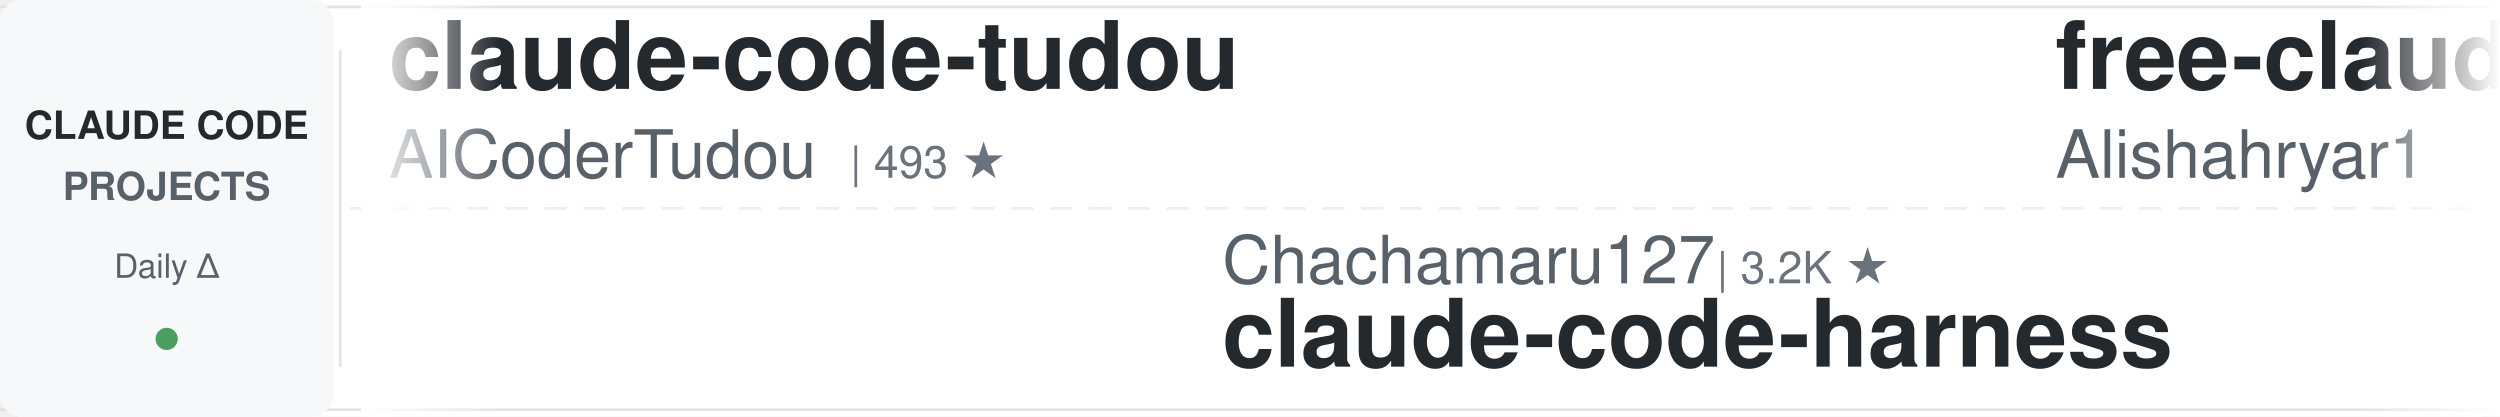
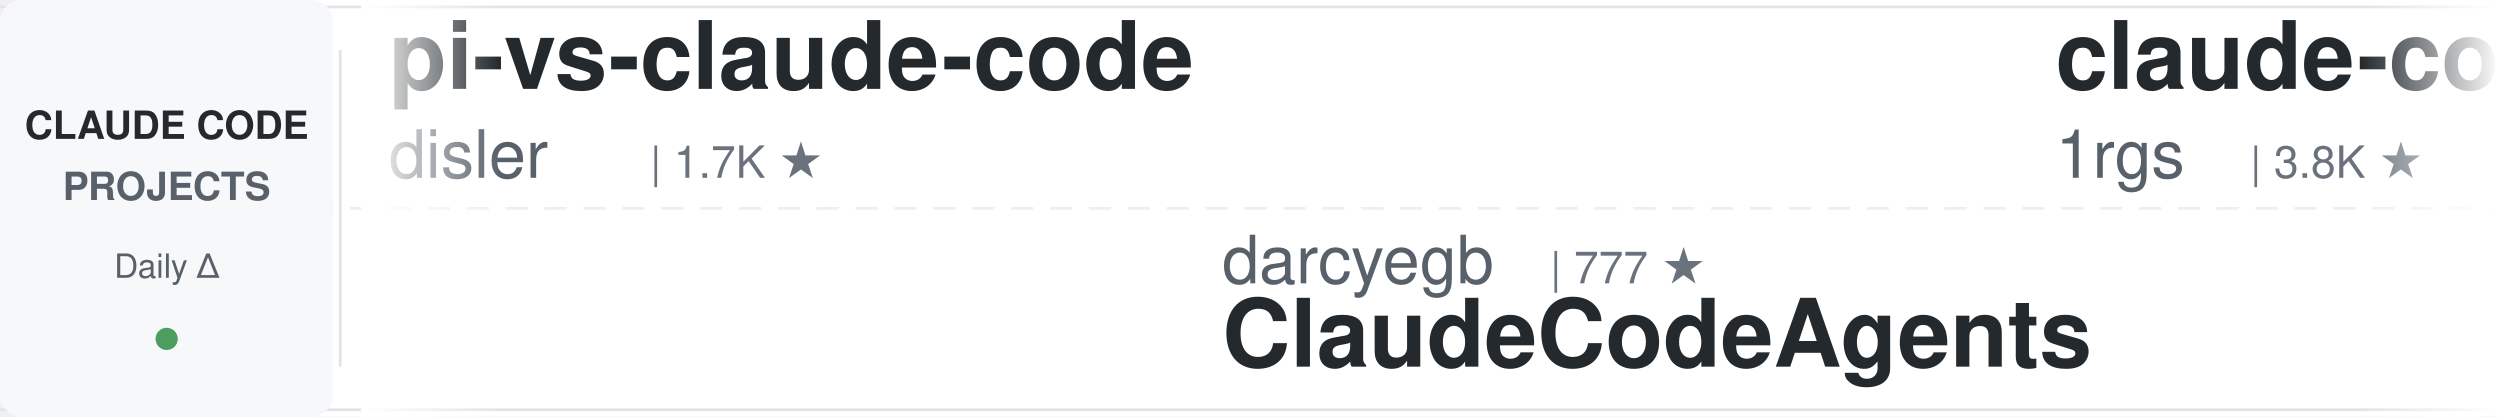
<svg xmlns="http://www.w3.org/2000/svg" width="900" height="150">
  <defs>
    <linearGradient id="leftFade" x1="0%" y1="0%" x2="100%" y2="0%">
      <stop offset="0%" style="stop-color:#ffffff;stop-opacity:1" />
      <stop offset="100%" style="stop-color:#ffffff;stop-opacity:0" />
    </linearGradient>
    <linearGradient id="rightFade" x1="0%" y1="0%" x2="100%" y2="0%">
      <stop offset="0%" style="stop-color:#ffffff;stop-opacity:0" />
      <stop offset="100%" style="stop-color:#ffffff;stop-opacity:1" />
    </linearGradient>
  </defs>
  <rect width="900" height="150" fill="#ffffff" rx="8" />
  <rect x="0" y="2" width="900" height="1" fill="#e1e4e8" />
  <rect x="0" y="147" width="900" height="1" fill="#e1e4e8" />
  <line x1="0" y1="75" x2="900" y2="75" stroke="#e1e4e8" stroke-width="1" stroke-dasharray="8 6" opacity="0.6" />
  <rect x="0" y="0" width="120" height="150" fill="#f6f8fa" rx="8" />
  <text x="60" y="50" font-family="-apple-system, BlinkMacSystemFont, 'Segoe UI', Helvetica, Arial, sans-serif" font-size="14" font-weight="600" fill="#24292e" text-anchor="middle">CLAUDE CODE</text>
  <text x="60" y="72" font-family="-apple-system, BlinkMacSystemFont, 'Segoe UI', Helvetica, Arial, sans-serif" font-size="14" font-weight="600" fill="#586069" text-anchor="middle">PROJECTS</text>
  <text x="60" y="100" font-family="-apple-system, BlinkMacSystemFont, 'Segoe UI', Helvetica, Arial, sans-serif" font-size="12" font-weight="500" fill="#586069" text-anchor="middle">Daily Δ</text>
  <circle cx="60" cy="122" r="4" fill="#22863a" opacity="0.8" />
  <rect x="122" y="18" width="1" height="114" fill="#e1e4e8" />
  <clipPath id="tickerClip">
    <rect x="130" y="0" width="770" height="150" />
  </clipPath>
  <g clip-path="url(#tickerClip)">
    <g id="tickerItems">
      <animateTransform attributeName="transform" attributeType="XML" type="translate" from="0 0" to="-3000 0" dur="54s" repeatCount="indefinite" />
      <g transform="translate(0, 0)">
-         <text x="140" y="32" font-family="-apple-system, BlinkMacSystemFont, 'Segoe UI', Helvetica, Arial, sans-serif" font-size="34" font-weight="600" fill="#24292e">claude-code-tudou</text>
-         <text x="140" y="64" font-family="-apple-system, BlinkMacSystemFont, 'Segoe UI', Helvetica, Arial, sans-serif" font-size="24" font-weight="400" fill="#586069">AICoderTudou</text>
-         <text x="306" y="64" font-family="-apple-system, BlinkMacSystemFont, 'Segoe UI', Helvetica, Arial, sans-serif" font-size="16" font-weight="500" fill="#6a737d">| 493 ★</text>
+         <text x="140" y="32" font-family="-apple-system, BlinkMacSystemFont, 'Segoe UI', Helvetica, Arial, sans-serif" font-size="34" font-weight="600" fill="#24292e">pi-vs-claude-code</text>
+         <text x="140" y="64" font-family="-apple-system, BlinkMacSystemFont, 'Segoe UI', Helvetica, Arial, sans-serif" font-size="24" font-weight="400" fill="#586069">disler</text>
+         <text x="234" y="64" font-family="-apple-system, BlinkMacSystemFont, 'Segoe UI', Helvetica, Arial, sans-serif" font-size="16" font-weight="500" fill="#6a737d">| 1.7K ★</text>
      </g>
      <g transform="translate(300, 0)">
-         <text x="140" y="102" font-family="-apple-system, BlinkMacSystemFont, 'Segoe UI', Helvetica, Arial, sans-serif" font-size="24" font-weight="400" fill="#586069">Chachamaru127</text>
-         <text x="318" y="102" font-family="-apple-system, BlinkMacSystemFont, 'Segoe UI', Helvetica, Arial, sans-serif" font-size="16" font-weight="500" fill="#6a737d">| 3.2K ★</text>
-         <text x="140" y="132" font-family="-apple-system, BlinkMacSystemFont, 'Segoe UI', Helvetica, Arial, sans-serif" font-size="34" font-weight="600" fill="#24292e">claude-code-harness</text>
+         <text x="140" y="102" font-family="-apple-system, BlinkMacSystemFont, 'Segoe UI', Helvetica, Arial, sans-serif" font-size="24" font-weight="400" fill="#586069">darcyegb</text>
+         <text x="258" y="102" font-family="-apple-system, BlinkMacSystemFont, 'Segoe UI', Helvetica, Arial, sans-serif" font-size="16" font-weight="500" fill="#6a737d">| 777 ★</text>
+         <text x="140" y="132" font-family="-apple-system, BlinkMacSystemFont, 'Segoe UI', Helvetica, Arial, sans-serif" font-size="34" font-weight="600" fill="#24292e">ClaudeCodeAgents</text>
      </g>
      <g transform="translate(600, 0)">
-         <text x="140" y="32" font-family="-apple-system, BlinkMacSystemFont, 'Segoe UI', Helvetica, Arial, sans-serif" font-size="34" font-weight="600" fill="#24292e">free-claude-code</text>
-         <text x="140" y="64" font-family="-apple-system, BlinkMacSystemFont, 'Segoe UI', Helvetica, Arial, sans-serif" font-size="24" font-weight="400" fill="#586069">Alishahryar1</text>
-         <text x="306" y="64" font-family="-apple-system, BlinkMacSystemFont, 'Segoe UI', Helvetica, Arial, sans-serif" font-size="16" font-weight="500" fill="#6a737d">| 61.0K ★</text>
+         <text x="140" y="32" font-family="-apple-system, BlinkMacSystemFont, 'Segoe UI', Helvetica, Arial, sans-serif" font-size="34" font-weight="600" fill="#24292e">claude-code-proxy</text>
+         <text x="140" y="64" font-family="-apple-system, BlinkMacSystemFont, 'Segoe UI', Helvetica, Arial, sans-serif" font-size="24" font-weight="400" fill="#586069">1rgs</text>
+         <text x="210" y="64" font-family="-apple-system, BlinkMacSystemFont, 'Segoe UI', Helvetica, Arial, sans-serif" font-size="16" font-weight="500" fill="#6a737d">| 3.8K ★</text>
      </g>
      <g transform="translate(900, 0)">
-         <text x="140" y="102" font-family="-apple-system, BlinkMacSystemFont, 'Segoe UI', Helvetica, Arial, sans-serif" font-size="24" font-weight="400" fill="#586069">ponponon</text>
-         <text x="258" y="102" font-family="-apple-system, BlinkMacSystemFont, 'Segoe UI', Helvetica, Arial, sans-serif" font-size="16" font-weight="500" fill="#6a737d">| 2.3K ★</text>
-         <text x="140" y="132" font-family="-apple-system, BlinkMacSystemFont, 'Segoe UI', Helvetica, Arial, sans-serif" font-size="34" font-weight="600" fill="#24292e">claude_code_src</text>
+         <text x="140" y="102" font-family="-apple-system, BlinkMacSystemFont, 'Segoe UI', Helvetica, Arial, sans-serif" font-size="24" font-weight="400" fill="#586069">kodu-ai</text>
+         <text x="246" y="102" font-family="-apple-system, BlinkMacSystemFont, 'Segoe UI', Helvetica, Arial, sans-serif" font-size="16" font-weight="500" fill="#6a737d">| 5.2K ★</text>
+         <text x="140" y="132" font-family="-apple-system, BlinkMacSystemFont, 'Segoe UI', Helvetica, Arial, sans-serif" font-size="34" font-weight="600" fill="#24292e">claude-coder</text>
      </g>
      <g transform="translate(1200, 0)">
-         <text x="140" y="32" font-family="-apple-system, BlinkMacSystemFont, 'Segoe UI', Helvetica, Arial, sans-serif" font-size="34" font-weight="600" fill="#24292e">Open-ClaudeCode</text>
-         <text x="140" y="64" font-family="-apple-system, BlinkMacSystemFont, 'Segoe UI', Helvetica, Arial, sans-serif" font-size="24" font-weight="400" fill="#586069">LING71671</text>
-         <text x="270" y="64" font-family="-apple-system, BlinkMacSystemFont, 'Segoe UI', Helvetica, Arial, sans-serif" font-size="16" font-weight="500" fill="#6a737d">| 968 ★</text>
+         <text x="140" y="32" font-family="-apple-system, BlinkMacSystemFont, 'Segoe UI', Helvetica, Arial, sans-serif" font-size="34" font-weight="600" fill="#24292e">awesome-claude-code</text>
+         <text x="140" y="64" font-family="-apple-system, BlinkMacSystemFont, 'Segoe UI', Helvetica, Arial, sans-serif" font-size="24" font-weight="400" fill="#586069">jqueryscript</text>
+         <text x="306" y="64" font-family="-apple-system, BlinkMacSystemFont, 'Segoe UI', Helvetica, Arial, sans-serif" font-size="16" font-weight="500" fill="#6a737d">| 531 ★</text>
      </g>
      <g transform="translate(1500, 0)">
-         <text x="140" y="102" font-family="-apple-system, BlinkMacSystemFont, 'Segoe UI', Helvetica, Arial, sans-serif" font-size="24" font-weight="400" fill="#586069">VILA-Lab</text>
-         <text x="258" y="102" font-family="-apple-system, BlinkMacSystemFont, 'Segoe UI', Helvetica, Arial, sans-serif" font-size="16" font-weight="500" fill="#6a737d">| 2.2K ★</text>
-         <text x="140" y="132" font-family="-apple-system, BlinkMacSystemFont, 'Segoe UI', Helvetica, Arial, sans-serif" font-size="34" font-weight="600" fill="#24292e">Dive-into-Claude-Code</text>
+         <text x="140" y="102" font-family="-apple-system, BlinkMacSystemFont, 'Segoe UI', Helvetica, Arial, sans-serif" font-size="24" font-weight="400" fill="#586069">Pimzino</text>
+         <text x="246" y="102" font-family="-apple-system, BlinkMacSystemFont, 'Segoe UI', Helvetica, Arial, sans-serif" font-size="16" font-weight="500" fill="#6a737d">| 3.9K ★</text>
+         <text x="140" y="132" font-family="-apple-system, BlinkMacSystemFont, 'Segoe UI', Helvetica, Arial, sans-serif" font-size="34" font-weight="600" fill="#24292e">claude-code-spec-workflo...</text>
      </g>
      <g transform="translate(1800, 0)">
-         <text x="140" y="32" font-family="-apple-system, BlinkMacSystemFont, 'Segoe UI', Helvetica, Arial, sans-serif" font-size="34" font-weight="600" fill="#24292e">claude-code-source</text>
-         <text x="140" y="64" font-family="-apple-system, BlinkMacSystemFont, 'Segoe UI', Helvetica, Arial, sans-serif" font-size="24" font-weight="400" fill="#586069">AprilNEA</text>
-         <text x="258" y="64" font-family="-apple-system, BlinkMacSystemFont, 'Segoe UI', Helvetica, Arial, sans-serif" font-size="16" font-weight="500" fill="#6a737d">| 394 ★</text>
+         <text x="140" y="32" font-family="-apple-system, BlinkMacSystemFont, 'Segoe UI', Helvetica, Arial, sans-serif" font-size="34" font-weight="600" fill="#24292e">claude-code-analysis</text>
+         <text x="140" y="64" font-family="-apple-system, BlinkMacSystemFont, 'Segoe UI', Helvetica, Arial, sans-serif" font-size="24" font-weight="400" fill="#586069">liuup</text>
+         <text x="222" y="64" font-family="-apple-system, BlinkMacSystemFont, 'Segoe UI', Helvetica, Arial, sans-serif" font-size="16" font-weight="500" fill="#6a737d">| 4.0K ★</text>
      </g>
      <g transform="translate(2100, 0)">
-         <text x="140" y="102" font-family="-apple-system, BlinkMacSystemFont, 'Segoe UI', Helvetica, Arial, sans-serif" font-size="24" font-weight="400" fill="#586069">daymade</text>
-         <text x="246" y="102" font-family="-apple-system, BlinkMacSystemFont, 'Segoe UI', Helvetica, Arial, sans-serif" font-size="16" font-weight="500" fill="#6a737d">| 1.5K ★</text>
-         <text x="140" y="132" font-family="-apple-system, BlinkMacSystemFont, 'Segoe UI', Helvetica, Arial, sans-serif" font-size="34" font-weight="600" fill="#24292e">claude-code-skills</text>
+         <text x="140" y="102" font-family="-apple-system, BlinkMacSystemFont, 'Segoe UI', Helvetica, Arial, sans-serif" font-size="24" font-weight="400" fill="#586069">Alishahryar1</text>
+         <text x="306" y="102" font-family="-apple-system, BlinkMacSystemFont, 'Segoe UI', Helvetica, Arial, sans-serif" font-size="16" font-weight="500" fill="#6a737d">| 61.0K ★</text>
+         <text x="140" y="132" font-family="-apple-system, BlinkMacSystemFont, 'Segoe UI', Helvetica, Arial, sans-serif" font-size="34" font-weight="600" fill="#24292e">free-claude-code</text>
      </g>
      <g transform="translate(2400, 0)">
-         <text x="140" y="32" font-family="-apple-system, BlinkMacSystemFont, 'Segoe UI', Helvetica, Arial, sans-serif" font-size="34" font-weight="600" fill="#24292e">claude-code-source</text>
-         <text x="140" y="64" font-family="-apple-system, BlinkMacSystemFont, 'Segoe UI', Helvetica, Arial, sans-serif" font-size="24" font-weight="400" fill="#586069">JrCx7scC</text>
-         <text x="258" y="64" font-family="-apple-system, BlinkMacSystemFont, 'Segoe UI', Helvetica, Arial, sans-serif" font-size="16" font-weight="500" fill="#6a737d">| 376 ★</text>
+         <text x="140" y="32" font-family="-apple-system, BlinkMacSystemFont, 'Segoe UI', Helvetica, Arial, sans-serif" font-size="34" font-weight="600" fill="#24292e">how-claude-code-works</text>
+         <text x="140" y="64" font-family="-apple-system, BlinkMacSystemFont, 'Segoe UI', Helvetica, Arial, sans-serif" font-size="24" font-weight="400" fill="#586069">Windy3f3f3f3f</text>
+         <text x="318" y="64" font-family="-apple-system, BlinkMacSystemFont, 'Segoe UI', Helvetica, Arial, sans-serif" font-size="16" font-weight="500" fill="#6a737d">| 3.7K ★</text>
      </g>
      <g transform="translate(2700, 0)">
-         <text x="140" y="102" font-family="-apple-system, BlinkMacSystemFont, 'Segoe UI', Helvetica, Arial, sans-serif" font-size="24" font-weight="400" fill="#586069">overwirehq</text>
-         <text x="282" y="102" font-family="-apple-system, BlinkMacSystemFont, 'Segoe UI', Helvetica, Arial, sans-serif" font-size="16" font-weight="500" fill="#6a737d">| 2.8K ★</text>
-         <text x="140" y="132" font-family="-apple-system, BlinkMacSystemFont, 'Segoe UI', Helvetica, Arial, sans-serif" font-size="34" font-weight="600" fill="#24292e">claude-code-telegram</text>
+         <text x="140" y="102" font-family="-apple-system, BlinkMacSystemFont, 'Segoe UI', Helvetica, Arial, sans-serif" font-size="24" font-weight="400" fill="#586069">AICoderTudou</text>
+         <text x="306" y="102" font-family="-apple-system, BlinkMacSystemFont, 'Segoe UI', Helvetica, Arial, sans-serif" font-size="16" font-weight="500" fill="#6a737d">| 493 ★</text>
+         <text x="140" y="132" font-family="-apple-system, BlinkMacSystemFont, 'Segoe UI', Helvetica, Arial, sans-serif" font-size="34" font-weight="600" fill="#24292e">claude-code-tudou</text>
      </g>
      <g transform="translate(3000, 0)">
-         <text x="140" y="32" font-family="-apple-system, BlinkMacSystemFont, 'Segoe UI', Helvetica, Arial, sans-serif" font-size="34" font-weight="600" fill="#24292e">claude-code-tudou</text>
-         <text x="140" y="64" font-family="-apple-system, BlinkMacSystemFont, 'Segoe UI', Helvetica, Arial, sans-serif" font-size="24" font-weight="400" fill="#586069">AICoderTudou</text>
-         <text x="306" y="64" font-family="-apple-system, BlinkMacSystemFont, 'Segoe UI', Helvetica, Arial, sans-serif" font-size="16" font-weight="500" fill="#6a737d">| 493 ★</text>
+         <text x="140" y="32" font-family="-apple-system, BlinkMacSystemFont, 'Segoe UI', Helvetica, Arial, sans-serif" font-size="34" font-weight="600" fill="#24292e">pi-vs-claude-code</text>
+         <text x="140" y="64" font-family="-apple-system, BlinkMacSystemFont, 'Segoe UI', Helvetica, Arial, sans-serif" font-size="24" font-weight="400" fill="#586069">disler</text>
+         <text x="234" y="64" font-family="-apple-system, BlinkMacSystemFont, 'Segoe UI', Helvetica, Arial, sans-serif" font-size="16" font-weight="500" fill="#6a737d">| 1.7K ★</text>
      </g>
      <g transform="translate(3300, 0)">
-         <text x="140" y="102" font-family="-apple-system, BlinkMacSystemFont, 'Segoe UI', Helvetica, Arial, sans-serif" font-size="24" font-weight="400" fill="#586069">Chachamaru127</text>
-         <text x="318" y="102" font-family="-apple-system, BlinkMacSystemFont, 'Segoe UI', Helvetica, Arial, sans-serif" font-size="16" font-weight="500" fill="#6a737d">| 3.2K ★</text>
-         <text x="140" y="132" font-family="-apple-system, BlinkMacSystemFont, 'Segoe UI', Helvetica, Arial, sans-serif" font-size="34" font-weight="600" fill="#24292e">claude-code-harness</text>
+         <text x="140" y="102" font-family="-apple-system, BlinkMacSystemFont, 'Segoe UI', Helvetica, Arial, sans-serif" font-size="24" font-weight="400" fill="#586069">darcyegb</text>
+         <text x="258" y="102" font-family="-apple-system, BlinkMacSystemFont, 'Segoe UI', Helvetica, Arial, sans-serif" font-size="16" font-weight="500" fill="#6a737d">| 777 ★</text>
+         <text x="140" y="132" font-family="-apple-system, BlinkMacSystemFont, 'Segoe UI', Helvetica, Arial, sans-serif" font-size="34" font-weight="600" fill="#24292e">ClaudeCodeAgents</text>
      </g>
      <g transform="translate(3600, 0)">
-         <text x="140" y="32" font-family="-apple-system, BlinkMacSystemFont, 'Segoe UI', Helvetica, Arial, sans-serif" font-size="34" font-weight="600" fill="#24292e">free-claude-code</text>
-         <text x="140" y="64" font-family="-apple-system, BlinkMacSystemFont, 'Segoe UI', Helvetica, Arial, sans-serif" font-size="24" font-weight="400" fill="#586069">Alishahryar1</text>
-         <text x="306" y="64" font-family="-apple-system, BlinkMacSystemFont, 'Segoe UI', Helvetica, Arial, sans-serif" font-size="16" font-weight="500" fill="#6a737d">| 61.0K ★</text>
+         <text x="140" y="32" font-family="-apple-system, BlinkMacSystemFont, 'Segoe UI', Helvetica, Arial, sans-serif" font-size="34" font-weight="600" fill="#24292e">claude-code-proxy</text>
+         <text x="140" y="64" font-family="-apple-system, BlinkMacSystemFont, 'Segoe UI', Helvetica, Arial, sans-serif" font-size="24" font-weight="400" fill="#586069">1rgs</text>
+         <text x="210" y="64" font-family="-apple-system, BlinkMacSystemFont, 'Segoe UI', Helvetica, Arial, sans-serif" font-size="16" font-weight="500" fill="#6a737d">| 3.8K ★</text>
      </g>
      <g transform="translate(3900, 0)">
-         <text x="140" y="102" font-family="-apple-system, BlinkMacSystemFont, 'Segoe UI', Helvetica, Arial, sans-serif" font-size="24" font-weight="400" fill="#586069">ponponon</text>
-         <text x="258" y="102" font-family="-apple-system, BlinkMacSystemFont, 'Segoe UI', Helvetica, Arial, sans-serif" font-size="16" font-weight="500" fill="#6a737d">| 2.3K ★</text>
-         <text x="140" y="132" font-family="-apple-system, BlinkMacSystemFont, 'Segoe UI', Helvetica, Arial, sans-serif" font-size="34" font-weight="600" fill="#24292e">claude_code_src</text>
+         <text x="140" y="102" font-family="-apple-system, BlinkMacSystemFont, 'Segoe UI', Helvetica, Arial, sans-serif" font-size="24" font-weight="400" fill="#586069">kodu-ai</text>
+         <text x="246" y="102" font-family="-apple-system, BlinkMacSystemFont, 'Segoe UI', Helvetica, Arial, sans-serif" font-size="16" font-weight="500" fill="#6a737d">| 5.2K ★</text>
+         <text x="140" y="132" font-family="-apple-system, BlinkMacSystemFont, 'Segoe UI', Helvetica, Arial, sans-serif" font-size="34" font-weight="600" fill="#24292e">claude-coder</text>
      </g>
    </g>
  </g>
  <rect x="130" y="0" width="50" height="150" fill="url(#leftFade)" />
  <rect x="850" y="0" width="50" height="150" fill="url(#rightFade)" />
</svg>
